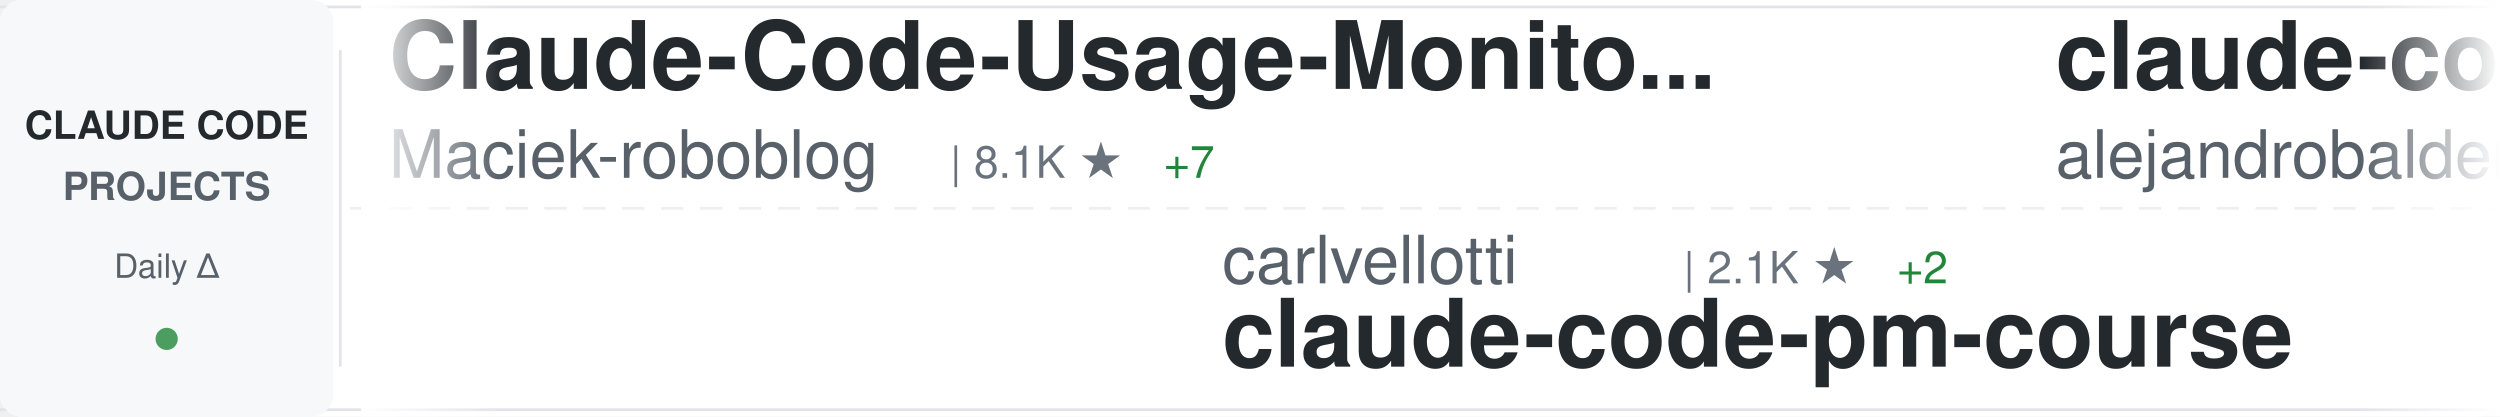
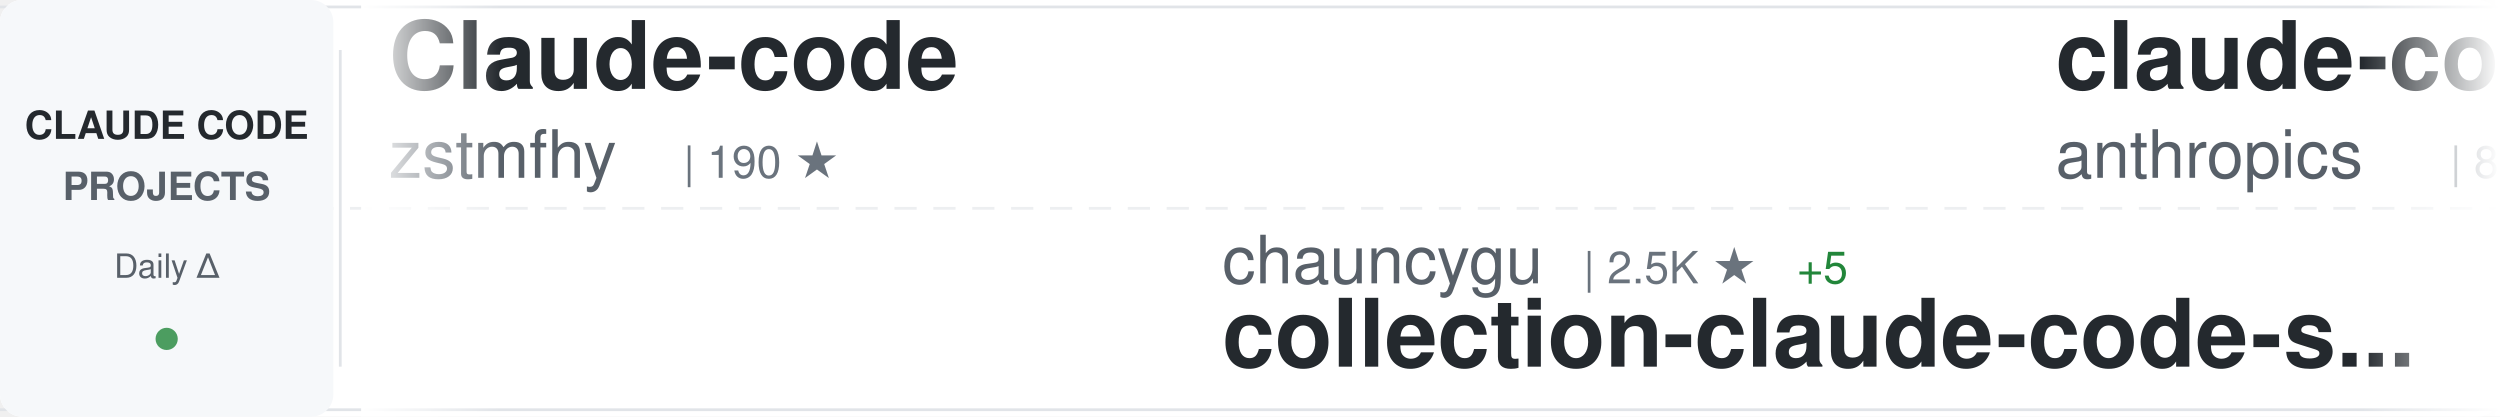
<svg xmlns="http://www.w3.org/2000/svg" width="900" height="150">
  <defs>
    <linearGradient id="awesomeLeftFade" x1="0%" y1="0%" x2="100%" y2="0%">
      <stop offset="0%" style="stop-color:#ffffff;stop-opacity:1" />
      <stop offset="100%" style="stop-color:#ffffff;stop-opacity:0" />
    </linearGradient>
    <linearGradient id="awesomeRightFade" x1="0%" y1="0%" x2="100%" y2="0%">
      <stop offset="0%" style="stop-color:#ffffff;stop-opacity:0" />
      <stop offset="100%" style="stop-color:#ffffff;stop-opacity:1" />
    </linearGradient>
  </defs>
  <rect width="900" height="150" fill="#ffffff" rx="8" />
  <rect x="0" y="2" width="900" height="1" fill="#e1e4e8" />
  <rect x="0" y="147" width="900" height="1" fill="#e1e4e8" />
  <line x1="0" y1="75" x2="900" y2="75" stroke="#e1e4e8" stroke-width="1" stroke-dasharray="8 6" opacity="0.6" />
  <rect x="0" y="0" width="120" height="150" fill="#f6f8fa" rx="8" />
  <text x="60" y="50" font-family="-apple-system, BlinkMacSystemFont, 'Segoe UI', Helvetica, Arial, sans-serif" font-size="14" font-weight="600" fill="#24292e" text-anchor="middle">CLAUDE CODE</text>
  <text x="60" y="72" font-family="-apple-system, BlinkMacSystemFont, 'Segoe UI', Helvetica, Arial, sans-serif" font-size="14" font-weight="600" fill="#586069" text-anchor="middle">PROJECTS</text>
  <text x="60" y="100" font-family="-apple-system, BlinkMacSystemFont, 'Segoe UI', Helvetica, Arial, sans-serif" font-size="12" font-weight="500" fill="#586069" text-anchor="middle">Daily Δ</text>
  <circle cx="60" cy="122" r="4" fill="#22863a" opacity="0.8" />
  <rect x="122" y="18" width="1" height="114" fill="#e1e4e8" />
  <clipPath id="awesomeTickerClip">
    <rect x="130" y="0" width="770" height="150" />
  </clipPath>
  <g clip-path="url(#awesomeTickerClip)">
    <g id="awesomeTickerItems">
      <animateTransform attributeName="transform" attributeType="XML" type="translate" from="0 0" to="-3000 0" dur="54s" repeatCount="indefinite" />
      <g transform="translate(0, 0)">
-         <text x="140" y="32" font-family="-apple-system, BlinkMacSystemFont, 'Segoe UI', Helvetica, Arial, sans-serif" font-size="34" font-weight="600" fill="#24292e">Claude-Code-Usage-Monito...</text>
-         <text x="140" y="64" font-family="-apple-system, BlinkMacSystemFont, 'Segoe UI', Helvetica, Arial, sans-serif" font-size="24" font-weight="400" fill="#586069">Maciek-roboblog</text>
-         <text x="342" y="64" font-family="-apple-system, BlinkMacSystemFont, 'Segoe UI', Helvetica, Arial, sans-serif" font-size="16" font-weight="500" fill="#6a737d">| 8.1K ★</text>
-         <text x="419" y="64" font-family="-apple-system, BlinkMacSystemFont, 'Segoe UI', Helvetica, Arial, sans-serif" font-size="16" font-weight="500" fill="#22863a"> +7</text>
+         <text x="140" y="32" font-family="-apple-system, BlinkMacSystemFont, 'Segoe UI', Helvetica, Arial, sans-serif" font-size="34" font-weight="600" fill="#24292e">Claude-code</text>
+         <text x="140" y="64" font-family="-apple-system, BlinkMacSystemFont, 'Segoe UI', Helvetica, Arial, sans-serif" font-size="24" font-weight="400" fill="#586069">zstmfhy</text>
+         <text x="246" y="64" font-family="-apple-system, BlinkMacSystemFont, 'Segoe UI', Helvetica, Arial, sans-serif" font-size="16" font-weight="500" fill="#6a737d">| 190 ★</text>
      </g>
      <g transform="translate(300, 0)">
-         <text x="140" y="102" font-family="-apple-system, BlinkMacSystemFont, 'Segoe UI', Helvetica, Arial, sans-serif" font-size="24" font-weight="400" fill="#586069">carlvellotti</text>
-         <text x="306" y="102" font-family="-apple-system, BlinkMacSystemFont, 'Segoe UI', Helvetica, Arial, sans-serif" font-size="16" font-weight="500" fill="#6a737d">| 2.1K ★</text>
-         <text x="383" y="102" font-family="-apple-system, BlinkMacSystemFont, 'Segoe UI', Helvetica, Arial, sans-serif" font-size="16" font-weight="500" fill="#22863a"> +2</text>
-         <text x="140" y="132" font-family="-apple-system, BlinkMacSystemFont, 'Segoe UI', Helvetica, Arial, sans-serif" font-size="34" font-weight="600" fill="#24292e">claude-code-pm-course</text>
+         <text x="140" y="102" font-family="-apple-system, BlinkMacSystemFont, 'Segoe UI', Helvetica, Arial, sans-serif" font-size="24" font-weight="400" fill="#586069">chauncygu</text>
+         <text x="270" y="102" font-family="-apple-system, BlinkMacSystemFont, 'Segoe UI', Helvetica, Arial, sans-serif" font-size="16" font-weight="500" fill="#6a737d">| 2.5K ★</text>
+         <text x="347" y="102" font-family="-apple-system, BlinkMacSystemFont, 'Segoe UI', Helvetica, Arial, sans-serif" font-size="16" font-weight="500" fill="#22863a"> +5</text>
+         <text x="140" y="132" font-family="-apple-system, BlinkMacSystemFont, 'Segoe UI', Helvetica, Arial, sans-serif" font-size="34" font-weight="600" fill="#24292e">collection-claude-code-s...</text>
      </g>
      <g transform="translate(600, 0)">
-         <text x="140" y="32" font-family="-apple-system, BlinkMacSystemFont, 'Segoe UI', Helvetica, Arial, sans-serif" font-size="34" font-weight="600" fill="#24292e">claude-code-from-source</text>
-         <text x="140" y="64" font-family="-apple-system, BlinkMacSystemFont, 'Segoe UI', Helvetica, Arial, sans-serif" font-size="24" font-weight="400" fill="#586069">alejandrobalderas</text>
-         <text x="366" y="64" font-family="-apple-system, BlinkMacSystemFont, 'Segoe UI', Helvetica, Arial, sans-serif" font-size="16" font-weight="500" fill="#6a737d">| 2.2K ★</text>
-         <text x="443" y="64" font-family="-apple-system, BlinkMacSystemFont, 'Segoe UI', Helvetica, Arial, sans-serif" font-size="16" font-weight="500" fill="#22863a"> +14</text>
+         <text x="140" y="32" font-family="-apple-system, BlinkMacSystemFont, 'Segoe UI', Helvetica, Arial, sans-serif" font-size="34" font-weight="600" fill="#24292e">claude-code-base-action</text>
+         <text x="140" y="64" font-family="-apple-system, BlinkMacSystemFont, 'Segoe UI', Helvetica, Arial, sans-serif" font-size="24" font-weight="400" fill="#586069">anthropics</text>
+         <text x="282" y="64" font-family="-apple-system, BlinkMacSystemFont, 'Segoe UI', Helvetica, Arial, sans-serif" font-size="16" font-weight="500" fill="#6a737d">| 850 ★</text>
+         <text x="350" y="64" font-family="-apple-system, BlinkMacSystemFont, 'Segoe UI', Helvetica, Arial, sans-serif" font-size="16" font-weight="500" fill="#22863a"> +2</text>
      </g>
      <g transform="translate(900, 0)">
-         <text x="140" y="102" font-family="-apple-system, BlinkMacSystemFont, 'Segoe UI', Helvetica, Arial, sans-serif" font-size="24" font-weight="400" fill="#586069">rohitg00</text>
-         <text x="258" y="102" font-family="-apple-system, BlinkMacSystemFont, 'Segoe UI', Helvetica, Arial, sans-serif" font-size="16" font-weight="500" fill="#6a737d">| 1.9K ★</text>
-         <text x="335" y="102" font-family="-apple-system, BlinkMacSystemFont, 'Segoe UI', Helvetica, Arial, sans-serif" font-size="16" font-weight="500" fill="#22863a"> +13</text>
-         <text x="140" y="132" font-family="-apple-system, BlinkMacSystemFont, 'Segoe UI', Helvetica, Arial, sans-serif" font-size="34" font-weight="600" fill="#24292e">awesome-claude-code-tool...</text>
+         <text x="140" y="102" font-family="-apple-system, BlinkMacSystemFont, 'Segoe UI', Helvetica, Arial, sans-serif" font-size="24" font-weight="400" fill="#586069">VoltAgent</text>
+         <text x="270" y="102" font-family="-apple-system, BlinkMacSystemFont, 'Segoe UI', Helvetica, Arial, sans-serif" font-size="16" font-weight="500" fill="#6a737d">| 20.8K ★</text>
+         <text x="356" y="102" font-family="-apple-system, BlinkMacSystemFont, 'Segoe UI', Helvetica, Arial, sans-serif" font-size="16" font-weight="500" fill="#22863a"> +73</text>
+         <text x="140" y="132" font-family="-apple-system, BlinkMacSystemFont, 'Segoe UI', Helvetica, Arial, sans-serif" font-size="34" font-weight="600" fill="#24292e">awesome-claude-code-suba...</text>
      </g>
      <g transform="translate(1200, 0)">
-         <text x="140" y="32" font-family="-apple-system, BlinkMacSystemFont, 'Segoe UI', Helvetica, Arial, sans-serif" font-size="34" font-weight="600" fill="#24292e">claude-code-guide</text>
-         <text x="140" y="64" font-family="-apple-system, BlinkMacSystemFont, 'Segoe UI', Helvetica, Arial, sans-serif" font-size="24" font-weight="400" fill="#586069">Cranot</text>
-         <text x="234" y="64" font-family="-apple-system, BlinkMacSystemFont, 'Segoe UI', Helvetica, Arial, sans-serif" font-size="16" font-weight="500" fill="#6a737d">| 2.8K ★</text>
-         <text x="311" y="64" font-family="-apple-system, BlinkMacSystemFont, 'Segoe UI', Helvetica, Arial, sans-serif" font-size="16" font-weight="500" fill="#22863a"> +2</text>
+         <text x="140" y="32" font-family="-apple-system, BlinkMacSystemFont, 'Segoe UI', Helvetica, Arial, sans-serif" font-size="34" font-weight="600" fill="#24292e">claude-code-pm-course</text>
+         <text x="140" y="64" font-family="-apple-system, BlinkMacSystemFont, 'Segoe UI', Helvetica, Arial, sans-serif" font-size="24" font-weight="400" fill="#586069">carlvellotti</text>
+         <text x="306" y="64" font-family="-apple-system, BlinkMacSystemFont, 'Segoe UI', Helvetica, Arial, sans-serif" font-size="16" font-weight="500" fill="#6a737d">| 2.1K ★</text>
+         <text x="383" y="64" font-family="-apple-system, BlinkMacSystemFont, 'Segoe UI', Helvetica, Arial, sans-serif" font-size="16" font-weight="500" fill="#22863a"> +2</text>
      </g>
      <g transform="translate(1500, 0)">
-         <text x="140" y="102" font-family="-apple-system, BlinkMacSystemFont, 'Segoe UI', Helvetica, Arial, sans-serif" font-size="24" font-weight="400" fill="#586069">huangserva</text>
-         <text x="282" y="102" font-family="-apple-system, BlinkMacSystemFont, 'Segoe UI', Helvetica, Arial, sans-serif" font-size="16" font-weight="500" fill="#6a737d">| 589 ★</text>
-         <text x="140" y="132" font-family="-apple-system, BlinkMacSystemFont, 'Segoe UI', Helvetica, Arial, sans-serif" font-size="34" font-weight="600" fill="#24292e">claude-code-cli</text>
+         <text x="140" y="102" font-family="-apple-system, BlinkMacSystemFont, 'Segoe UI', Helvetica, Arial, sans-serif" font-size="24" font-weight="400" fill="#586069">nanocoai</text>
+         <text x="258" y="102" font-family="-apple-system, BlinkMacSystemFont, 'Segoe UI', Helvetica, Arial, sans-serif" font-size="16" font-weight="500" fill="#6a737d">| 29.5K ★</text>
+         <text x="344" y="102" font-family="-apple-system, BlinkMacSystemFont, 'Segoe UI', Helvetica, Arial, sans-serif" font-size="16" font-weight="500" fill="#22863a"> +38</text>
+         <text x="140" y="132" font-family="-apple-system, BlinkMacSystemFont, 'Segoe UI', Helvetica, Arial, sans-serif" font-size="34" font-weight="600" fill="#24292e">nanoclaw</text>
      </g>
      <g transform="translate(1800, 0)">
-         <text x="140" y="32" font-family="-apple-system, BlinkMacSystemFont, 'Segoe UI', Helvetica, Arial, sans-serif" font-size="34" font-weight="600" fill="#24292e">andrej-karpathy-skills</text>
-         <text x="140" y="64" font-family="-apple-system, BlinkMacSystemFont, 'Segoe UI', Helvetica, Arial, sans-serif" font-size="24" font-weight="400" fill="#586069">multica-ai</text>
-         <text x="282" y="64" font-family="-apple-system, BlinkMacSystemFont, 'Segoe UI', Helvetica, Arial, sans-serif" font-size="16" font-weight="500" fill="#6a737d">| 160.9K ★</text>
-         <text x="377" y="64" font-family="-apple-system, BlinkMacSystemFont, 'Segoe UI', Helvetica, Arial, sans-serif" font-size="16" font-weight="500" fill="#22863a"> +1.4K</text>
+         <text x="140" y="32" font-family="-apple-system, BlinkMacSystemFont, 'Segoe UI', Helvetica, Arial, sans-serif" font-size="34" font-weight="600" fill="#24292e">claude-code-system-promp...</text>
+         <text x="140" y="64" font-family="-apple-system, BlinkMacSystemFont, 'Segoe UI', Helvetica, Arial, sans-serif" font-size="24" font-weight="400" fill="#586069">Piebald-AI</text>
+         <text x="282" y="64" font-family="-apple-system, BlinkMacSystemFont, 'Segoe UI', Helvetica, Arial, sans-serif" font-size="16" font-weight="500" fill="#6a737d">| 10.6K ★</text>
+         <text x="368" y="64" font-family="-apple-system, BlinkMacSystemFont, 'Segoe UI', Helvetica, Arial, sans-serif" font-size="16" font-weight="500" fill="#22863a"> +36</text>
      </g>
      <g transform="translate(2100, 0)">
-         <text x="140" y="102" font-family="-apple-system, BlinkMacSystemFont, 'Segoe UI', Helvetica, Arial, sans-serif" font-size="24" font-weight="400" fill="#586069">Yuyz0112</text>
-         <text x="258" y="102" font-family="-apple-system, BlinkMacSystemFont, 'Segoe UI', Helvetica, Arial, sans-serif" font-size="16" font-weight="500" fill="#6a737d">| 2.4K ★</text>
-         <text x="140" y="132" font-family="-apple-system, BlinkMacSystemFont, 'Segoe UI', Helvetica, Arial, sans-serif" font-size="34" font-weight="600" fill="#24292e">claude-code-reverse</text>
+         <text x="140" y="102" font-family="-apple-system, BlinkMacSystemFont, 'Segoe UI', Helvetica, Arial, sans-serif" font-size="24" font-weight="400" fill="#586069">davila7</text>
+         <text x="246" y="102" font-family="-apple-system, BlinkMacSystemFont, 'Segoe UI', Helvetica, Arial, sans-serif" font-size="16" font-weight="500" fill="#6a737d">| 27.7K ★</text>
+         <text x="332" y="102" font-family="-apple-system, BlinkMacSystemFont, 'Segoe UI', Helvetica, Arial, sans-serif" font-size="16" font-weight="500" fill="#22863a"> +28</text>
+         <text x="140" y="132" font-family="-apple-system, BlinkMacSystemFont, 'Segoe UI', Helvetica, Arial, sans-serif" font-size="34" font-weight="600" fill="#24292e">claude-code-templates</text>
      </g>
      <g transform="translate(2400, 0)">
-         <text x="140" y="32" font-family="-apple-system, BlinkMacSystemFont, 'Segoe UI', Helvetica, Arial, sans-serif" font-size="34" font-weight="600" fill="#24292e">claude-code-sourcemap</text>
-         <text x="140" y="64" font-family="-apple-system, BlinkMacSystemFont, 'Segoe UI', Helvetica, Arial, sans-serif" font-size="24" font-weight="400" fill="#586069">ChinaSiro</text>
-         <text x="270" y="64" font-family="-apple-system, BlinkMacSystemFont, 'Segoe UI', Helvetica, Arial, sans-serif" font-size="16" font-weight="500" fill="#6a737d">| 9.3K ★</text>
-         <text x="347" y="64" font-family="-apple-system, BlinkMacSystemFont, 'Segoe UI', Helvetica, Arial, sans-serif" font-size="16" font-weight="500" fill="#22863a"> +8</text>
+         <text x="140" y="32" font-family="-apple-system, BlinkMacSystemFont, 'Segoe UI', Helvetica, Arial, sans-serif" font-size="34" font-weight="600" fill="#24292e">claude-code-cli</text>
+         <text x="140" y="64" font-family="-apple-system, BlinkMacSystemFont, 'Segoe UI', Helvetica, Arial, sans-serif" font-size="24" font-weight="400" fill="#586069">huangserva</text>
+         <text x="282" y="64" font-family="-apple-system, BlinkMacSystemFont, 'Segoe UI', Helvetica, Arial, sans-serif" font-size="16" font-weight="500" fill="#6a737d">| 590 ★</text>
+         <text x="350" y="64" font-family="-apple-system, BlinkMacSystemFont, 'Segoe UI', Helvetica, Arial, sans-serif" font-size="16" font-weight="500" fill="#22863a"> +1</text>
      </g>
      <g transform="translate(2700, 0)">
-         <text x="140" y="102" font-family="-apple-system, BlinkMacSystemFont, 'Segoe UI', Helvetica, Arial, sans-serif" font-size="24" font-weight="400" fill="#586069">pedrohcgs</text>
-         <text x="270" y="102" font-family="-apple-system, BlinkMacSystemFont, 'Segoe UI', Helvetica, Arial, sans-serif" font-size="16" font-weight="500" fill="#6a737d">| 1.2K ★</text>
-         <text x="347" y="102" font-family="-apple-system, BlinkMacSystemFont, 'Segoe UI', Helvetica, Arial, sans-serif" font-size="16" font-weight="500" fill="#22863a"> +7</text>
-         <text x="140" y="132" font-family="-apple-system, BlinkMacSystemFont, 'Segoe UI', Helvetica, Arial, sans-serif" font-size="34" font-weight="600" fill="#24292e">claude-code-my-workflow</text>
+         <text x="140" y="102" font-family="-apple-system, BlinkMacSystemFont, 'Segoe UI', Helvetica, Arial, sans-serif" font-size="24" font-weight="400" fill="#586069">Cranot</text>
+         <text x="234" y="102" font-family="-apple-system, BlinkMacSystemFont, 'Segoe UI', Helvetica, Arial, sans-serif" font-size="16" font-weight="500" fill="#6a737d">| 2.8K ★</text>
+         <text x="311" y="102" font-family="-apple-system, BlinkMacSystemFont, 'Segoe UI', Helvetica, Arial, sans-serif" font-size="16" font-weight="500" fill="#22863a"> +2</text>
+         <text x="140" y="132" font-family="-apple-system, BlinkMacSystemFont, 'Segoe UI', Helvetica, Arial, sans-serif" font-size="34" font-weight="600" fill="#24292e">claude-code-guide</text>
      </g>
      <g transform="translate(3000, 0)">
-         <text x="140" y="32" font-family="-apple-system, BlinkMacSystemFont, 'Segoe UI', Helvetica, Arial, sans-serif" font-size="34" font-weight="600" fill="#24292e">Claude-Code-Usage-Monito...</text>
-         <text x="140" y="64" font-family="-apple-system, BlinkMacSystemFont, 'Segoe UI', Helvetica, Arial, sans-serif" font-size="24" font-weight="400" fill="#586069">Maciek-roboblog</text>
-         <text x="342" y="64" font-family="-apple-system, BlinkMacSystemFont, 'Segoe UI', Helvetica, Arial, sans-serif" font-size="16" font-weight="500" fill="#6a737d">| 8.1K ★</text>
-         <text x="419" y="64" font-family="-apple-system, BlinkMacSystemFont, 'Segoe UI', Helvetica, Arial, sans-serif" font-size="16" font-weight="500" fill="#22863a"> +7</text>
+         <text x="140" y="32" font-family="-apple-system, BlinkMacSystemFont, 'Segoe UI', Helvetica, Arial, sans-serif" font-size="34" font-weight="600" fill="#24292e">Claude-code</text>
+         <text x="140" y="64" font-family="-apple-system, BlinkMacSystemFont, 'Segoe UI', Helvetica, Arial, sans-serif" font-size="24" font-weight="400" fill="#586069">zstmfhy</text>
+         <text x="246" y="64" font-family="-apple-system, BlinkMacSystemFont, 'Segoe UI', Helvetica, Arial, sans-serif" font-size="16" font-weight="500" fill="#6a737d">| 190 ★</text>
      </g>
      <g transform="translate(3300, 0)">
-         <text x="140" y="102" font-family="-apple-system, BlinkMacSystemFont, 'Segoe UI', Helvetica, Arial, sans-serif" font-size="24" font-weight="400" fill="#586069">carlvellotti</text>
-         <text x="306" y="102" font-family="-apple-system, BlinkMacSystemFont, 'Segoe UI', Helvetica, Arial, sans-serif" font-size="16" font-weight="500" fill="#6a737d">| 2.1K ★</text>
-         <text x="383" y="102" font-family="-apple-system, BlinkMacSystemFont, 'Segoe UI', Helvetica, Arial, sans-serif" font-size="16" font-weight="500" fill="#22863a"> +2</text>
-         <text x="140" y="132" font-family="-apple-system, BlinkMacSystemFont, 'Segoe UI', Helvetica, Arial, sans-serif" font-size="34" font-weight="600" fill="#24292e">claude-code-pm-course</text>
+         <text x="140" y="102" font-family="-apple-system, BlinkMacSystemFont, 'Segoe UI', Helvetica, Arial, sans-serif" font-size="24" font-weight="400" fill="#586069">chauncygu</text>
+         <text x="270" y="102" font-family="-apple-system, BlinkMacSystemFont, 'Segoe UI', Helvetica, Arial, sans-serif" font-size="16" font-weight="500" fill="#6a737d">| 2.5K ★</text>
+         <text x="347" y="102" font-family="-apple-system, BlinkMacSystemFont, 'Segoe UI', Helvetica, Arial, sans-serif" font-size="16" font-weight="500" fill="#22863a"> +5</text>
+         <text x="140" y="132" font-family="-apple-system, BlinkMacSystemFont, 'Segoe UI', Helvetica, Arial, sans-serif" font-size="34" font-weight="600" fill="#24292e">collection-claude-code-s...</text>
      </g>
      <g transform="translate(3600, 0)">
-         <text x="140" y="32" font-family="-apple-system, BlinkMacSystemFont, 'Segoe UI', Helvetica, Arial, sans-serif" font-size="34" font-weight="600" fill="#24292e">claude-code-from-source</text>
-         <text x="140" y="64" font-family="-apple-system, BlinkMacSystemFont, 'Segoe UI', Helvetica, Arial, sans-serif" font-size="24" font-weight="400" fill="#586069">alejandrobalderas</text>
-         <text x="366" y="64" font-family="-apple-system, BlinkMacSystemFont, 'Segoe UI', Helvetica, Arial, sans-serif" font-size="16" font-weight="500" fill="#6a737d">| 2.2K ★</text>
-         <text x="443" y="64" font-family="-apple-system, BlinkMacSystemFont, 'Segoe UI', Helvetica, Arial, sans-serif" font-size="16" font-weight="500" fill="#22863a"> +14</text>
+         <text x="140" y="32" font-family="-apple-system, BlinkMacSystemFont, 'Segoe UI', Helvetica, Arial, sans-serif" font-size="34" font-weight="600" fill="#24292e">claude-code-base-action</text>
+         <text x="140" y="64" font-family="-apple-system, BlinkMacSystemFont, 'Segoe UI', Helvetica, Arial, sans-serif" font-size="24" font-weight="400" fill="#586069">anthropics</text>
+         <text x="282" y="64" font-family="-apple-system, BlinkMacSystemFont, 'Segoe UI', Helvetica, Arial, sans-serif" font-size="16" font-weight="500" fill="#6a737d">| 850 ★</text>
+         <text x="350" y="64" font-family="-apple-system, BlinkMacSystemFont, 'Segoe UI', Helvetica, Arial, sans-serif" font-size="16" font-weight="500" fill="#22863a"> +2</text>
      </g>
      <g transform="translate(3900, 0)">
-         <text x="140" y="102" font-family="-apple-system, BlinkMacSystemFont, 'Segoe UI', Helvetica, Arial, sans-serif" font-size="24" font-weight="400" fill="#586069">rohitg00</text>
-         <text x="258" y="102" font-family="-apple-system, BlinkMacSystemFont, 'Segoe UI', Helvetica, Arial, sans-serif" font-size="16" font-weight="500" fill="#6a737d">| 1.9K ★</text>
-         <text x="335" y="102" font-family="-apple-system, BlinkMacSystemFont, 'Segoe UI', Helvetica, Arial, sans-serif" font-size="16" font-weight="500" fill="#22863a"> +13</text>
-         <text x="140" y="132" font-family="-apple-system, BlinkMacSystemFont, 'Segoe UI', Helvetica, Arial, sans-serif" font-size="34" font-weight="600" fill="#24292e">awesome-claude-code-tool...</text>
+         <text x="140" y="102" font-family="-apple-system, BlinkMacSystemFont, 'Segoe UI', Helvetica, Arial, sans-serif" font-size="24" font-weight="400" fill="#586069">VoltAgent</text>
+         <text x="270" y="102" font-family="-apple-system, BlinkMacSystemFont, 'Segoe UI', Helvetica, Arial, sans-serif" font-size="16" font-weight="500" fill="#6a737d">| 20.8K ★</text>
+         <text x="356" y="102" font-family="-apple-system, BlinkMacSystemFont, 'Segoe UI', Helvetica, Arial, sans-serif" font-size="16" font-weight="500" fill="#22863a"> +73</text>
+         <text x="140" y="132" font-family="-apple-system, BlinkMacSystemFont, 'Segoe UI', Helvetica, Arial, sans-serif" font-size="34" font-weight="600" fill="#24292e">awesome-claude-code-suba...</text>
      </g>
    </g>
  </g>
  <rect x="130" y="0" width="50" height="150" fill="url(#awesomeLeftFade)" />
  <rect x="850" y="0" width="50" height="150" fill="url(#awesomeRightFade)" />
</svg>
